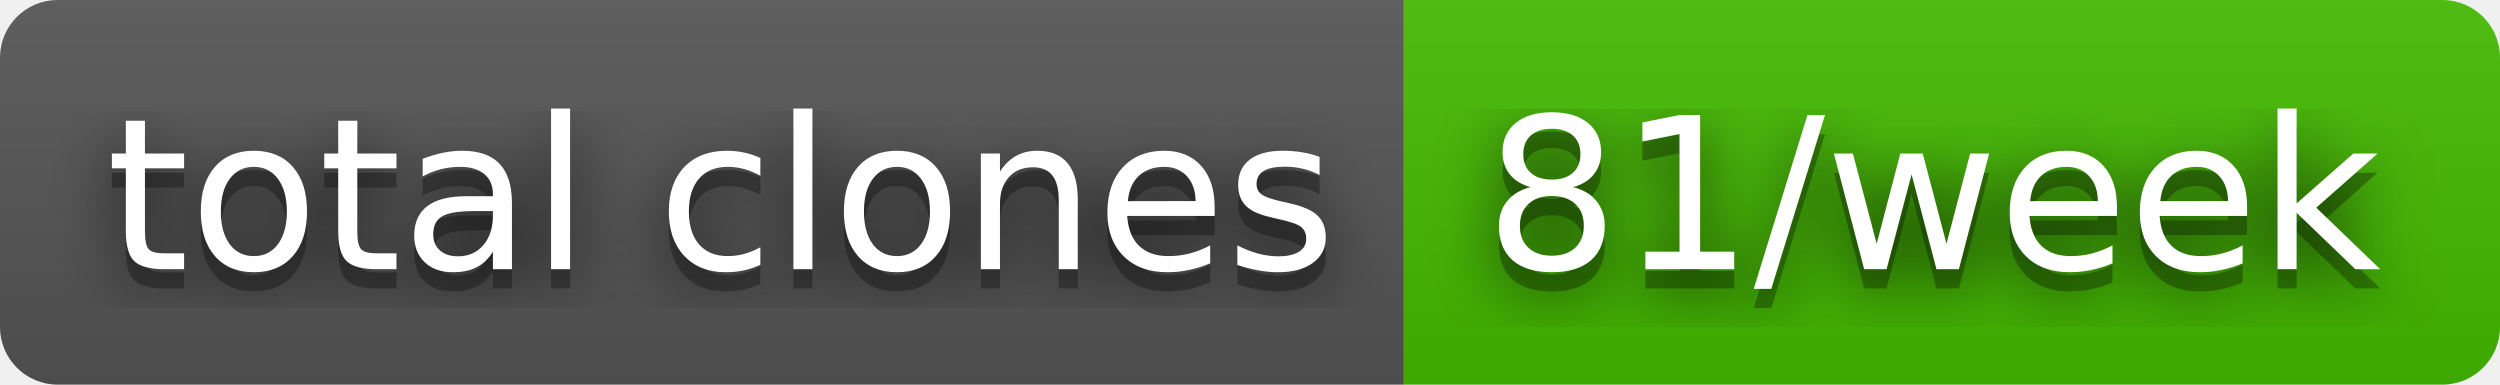
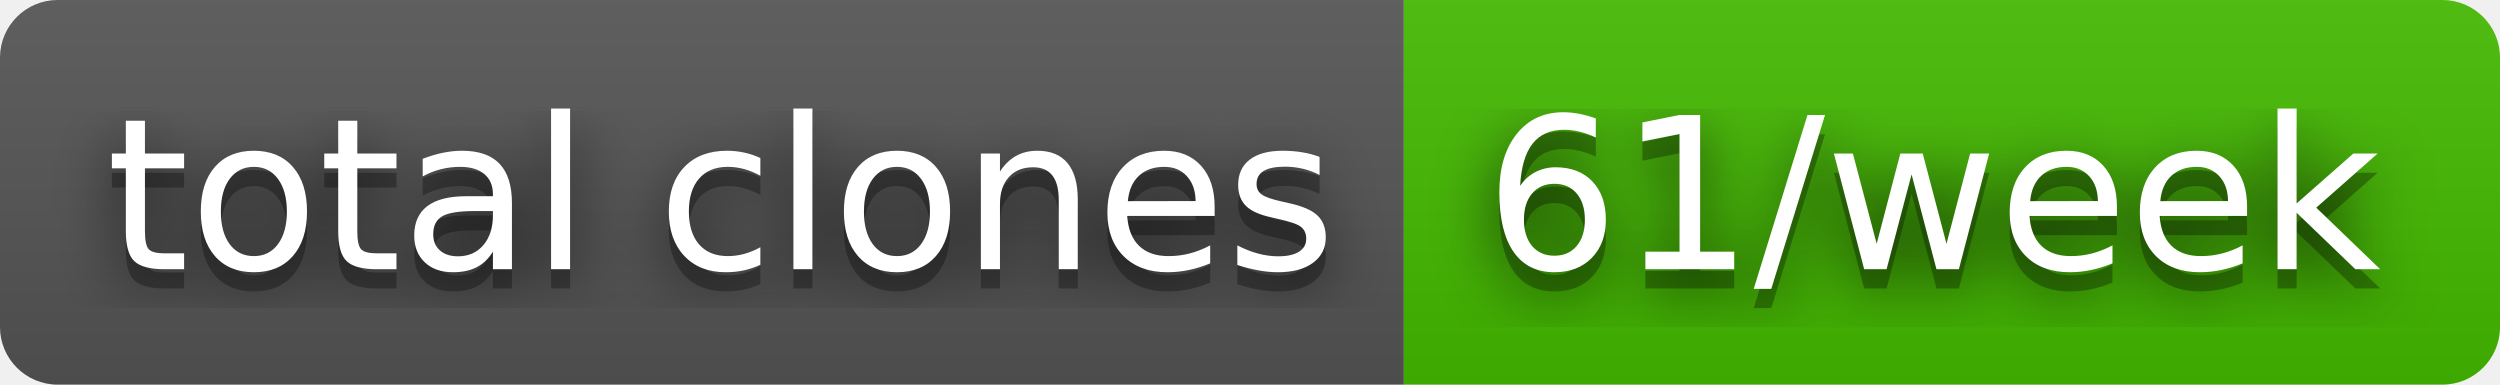
- <svg xmlns="http://www.w3.org/2000/svg" width="130" height="20" role="img" aria-label="total clones: 81/week">
+ <svg xmlns="http://www.w3.org/2000/svg" width="130" height="20" role="img" aria-label="total clones: 61/week">
  <filter id="blur">
    <feGaussianBlur stdDeviation="16" />
  </filter>
  <linearGradient id="s" x2="0" y2="100%">
    <stop offset="0" stop-color="#bbb" stop-opacity=".1" />
    <stop offset="1" stop-opacity=".1" />
  </linearGradient>
  <clipPath id="r">
    <rect width="130" height="20" rx="3" />
  </clipPath>
  <g clip-path="url(#r)">
    <rect width="73" height="20" fill="#555" />
    <rect x="73" width="57" height="20" fill="#4b0" />
    <rect width="130" height="20" fill="url(#s)" />
  </g>
  <g fill="#fff" text-anchor="middle" font-family="Verdana,Geneva,DejaVu Sans,sans-serif" text-rendering="geometricPrecision" font-size="110">
    <g transform="scale(.1)">
      <g aria-hidden="true" fill="#010101">
        <text x="375" y="150" fill-opacity=".8" filter="url(#blur)" textLength="630">total clones</text>
        <text x="375" y="150" fill-opacity=".3" textLength="630">total clones</text>
      </g>
      <text x="375" y="140" textLength="630">total clones</text>
    </g>
    <g transform="scale(.1)">
      <g aria-hidden="true" fill="#010101">
-         <text x="1005" y="150" fill-opacity=".8" filter="url(#blur)" textLength="470">81/week</text>
-         <text x="1005" y="150" fill-opacity=".3" textLength="470">81/week</text>
+         <text x="1005" y="150" fill-opacity=".8" filter="url(#blur)" textLength="470">61/week</text>
+         <text x="1005" y="150" fill-opacity=".3" textLength="470">61/week</text>
      </g>
-       <text x="1005" y="140" textLength="470">81/week</text>
+       <text x="1005" y="140" textLength="470">61/week</text>
    </g>
  </g>
</svg>
